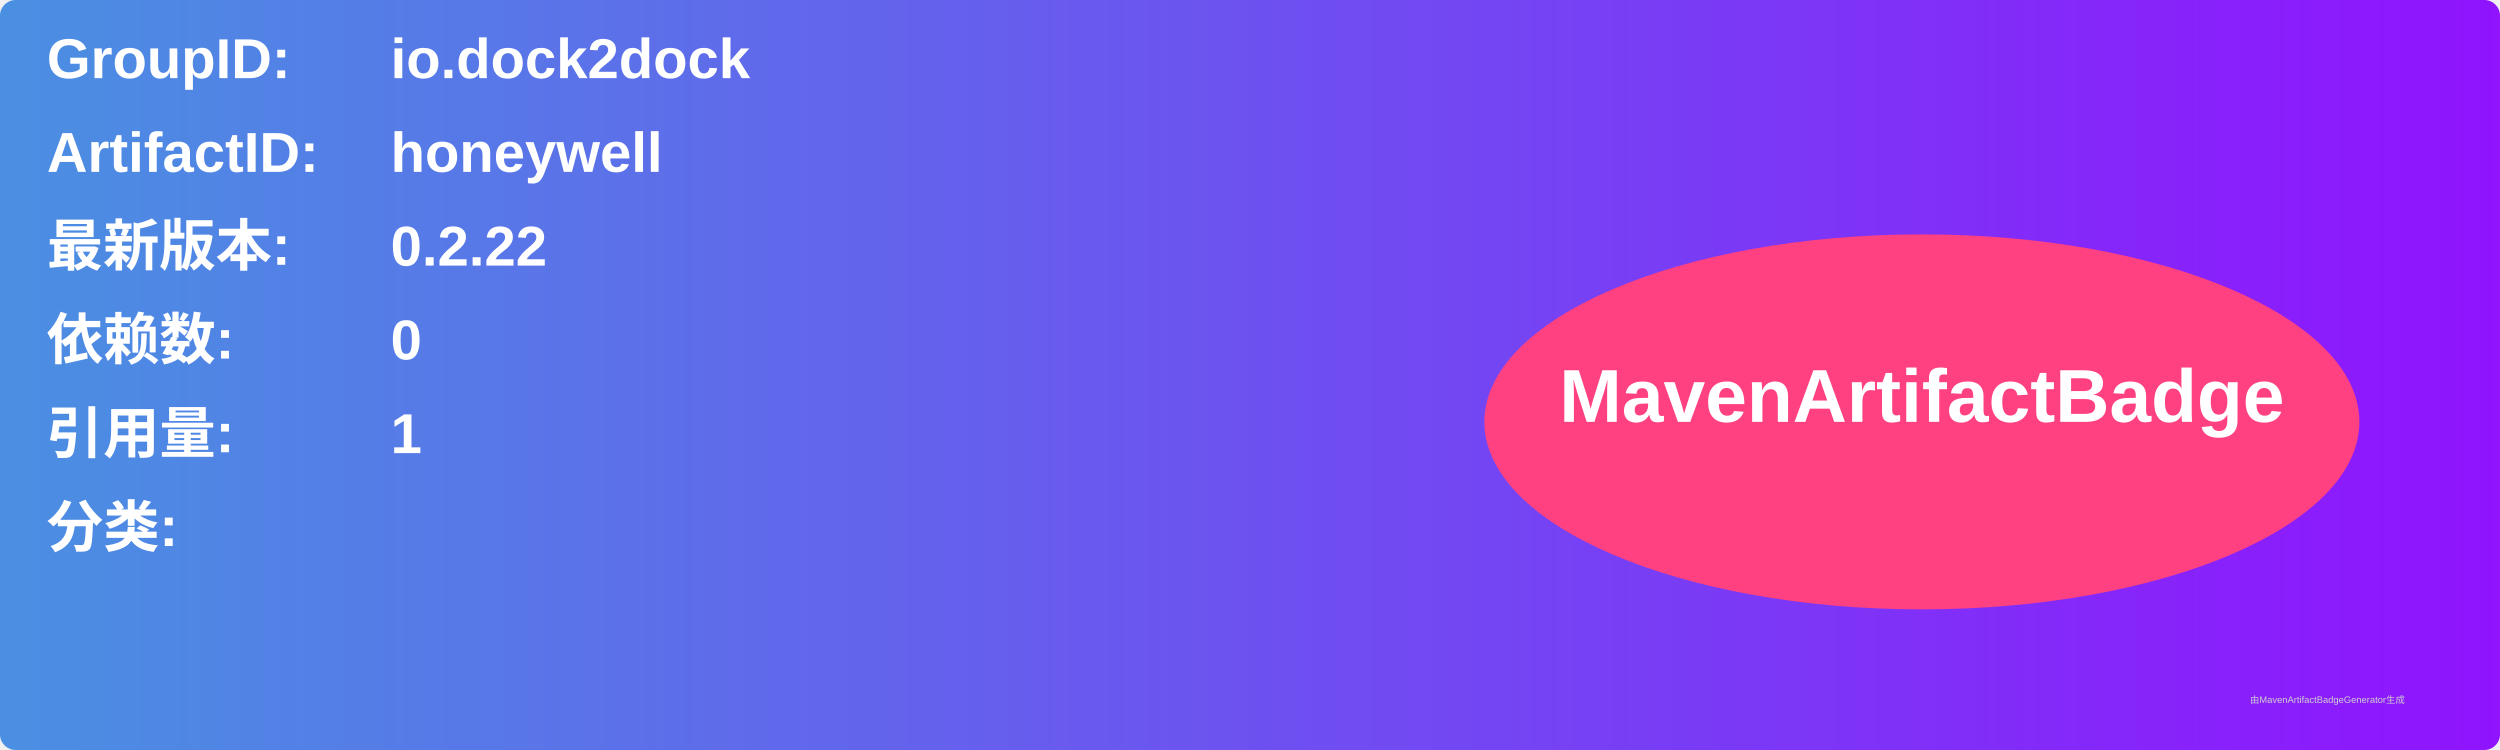
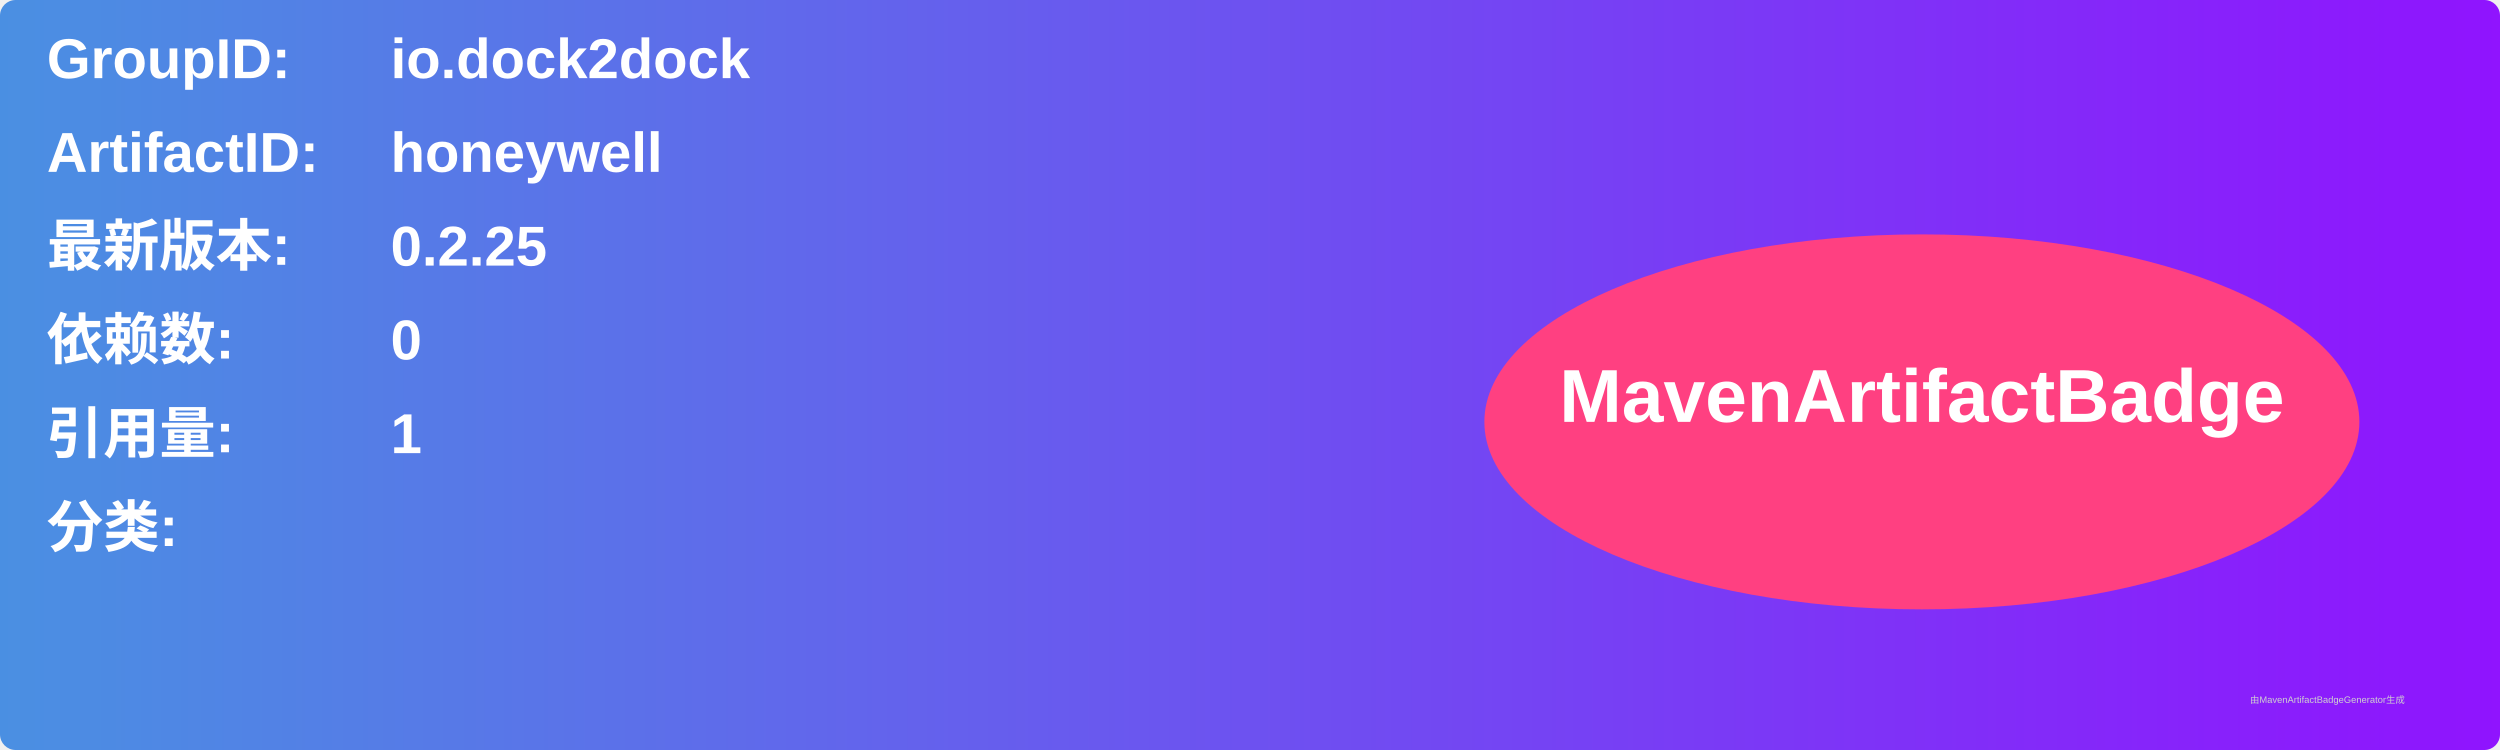
<svg xmlns="http://www.w3.org/2000/svg" width="800" height="240" viewBox="0 0 800 240">
  <linearGradient id="grad" x1="0%" y1="0%" x2="100%" y2="0%">
    <stop offset="0%" stop-color="#4a90e2" />
    <stop offset="100%" stop-color="#9013fe" />
  </linearGradient>
  <rect width="100%" height="100%" rx="5" ry="5" fill="url(#grad)" />
  <g transform="translate(15, 15)">
    <text x="0" y="10" font-family="Arial" font-size="18" fill="white" font-weight="bold" width="260">GroupID:</text>
    <text x="110" y="10" font-family="Arial" font-size="18" fill="white" font-weight="bold" width="460">io.dock2dock</text>
    <text x="0" y="40" font-family="Arial" font-size="18" fill="white" font-weight="bold" width="260">ArtifactID:</text>
    <text x="110" y="40" font-family="Arial" font-size="18" fill="white" font-weight="bold" width="460">honeywell</text>
    <text x="0" y="70" font-family="Arial" font-size="18" fill="white" font-weight="bold">最新版本:</text>
    <text x="110" y="70" font-family="Arial" font-size="18" fill="white" font-weight="bold">
-       <tspan font-weight="bold">0.2.22</tspan>
+       <tspan font-weight="bold">0.2.25</tspan>
    </text>
    <text x="0" y="100" font-family="Arial" font-size="18" fill="white" font-weight="bold">依赖数: </text>
    <text x="110" y="100" font-family="Arial" font-size="18" fill="white">
      <tspan font-weight="bold">0</tspan>
    </text>
    <text x="0" y="130" font-family="Arial" font-size="18" fill="white" font-weight="bold">引用量: </text>
    <text x="110" y="130" font-family="Arial" font-size="18" fill="white">
      <tspan font-weight="bold">1</tspan>
    </text>
    <text x="0" y="160" font-family="Arial" font-size="18" fill="white" font-weight="bold">分类:</text>
    <text x="10" y="190" font-family="Arial" font-size="10" fill="white">
      <tspan font-weight="bold" />
    </text>
    <ellipse cx="600" cy="120" rx="140" ry="60" fill="#ff4081" />
    <text x="600" y="120" text-anchor="middle" font-family="Arial" font-size="24" fill="white" font-weight="bold">MavenArtifactBadge</text>
  </g>
  <text x="720" y="225" font-family="Arial" font-size="3" fill="#d0d0d0">由MavenArtifactBadgeGenerator生成</text>
</svg>
